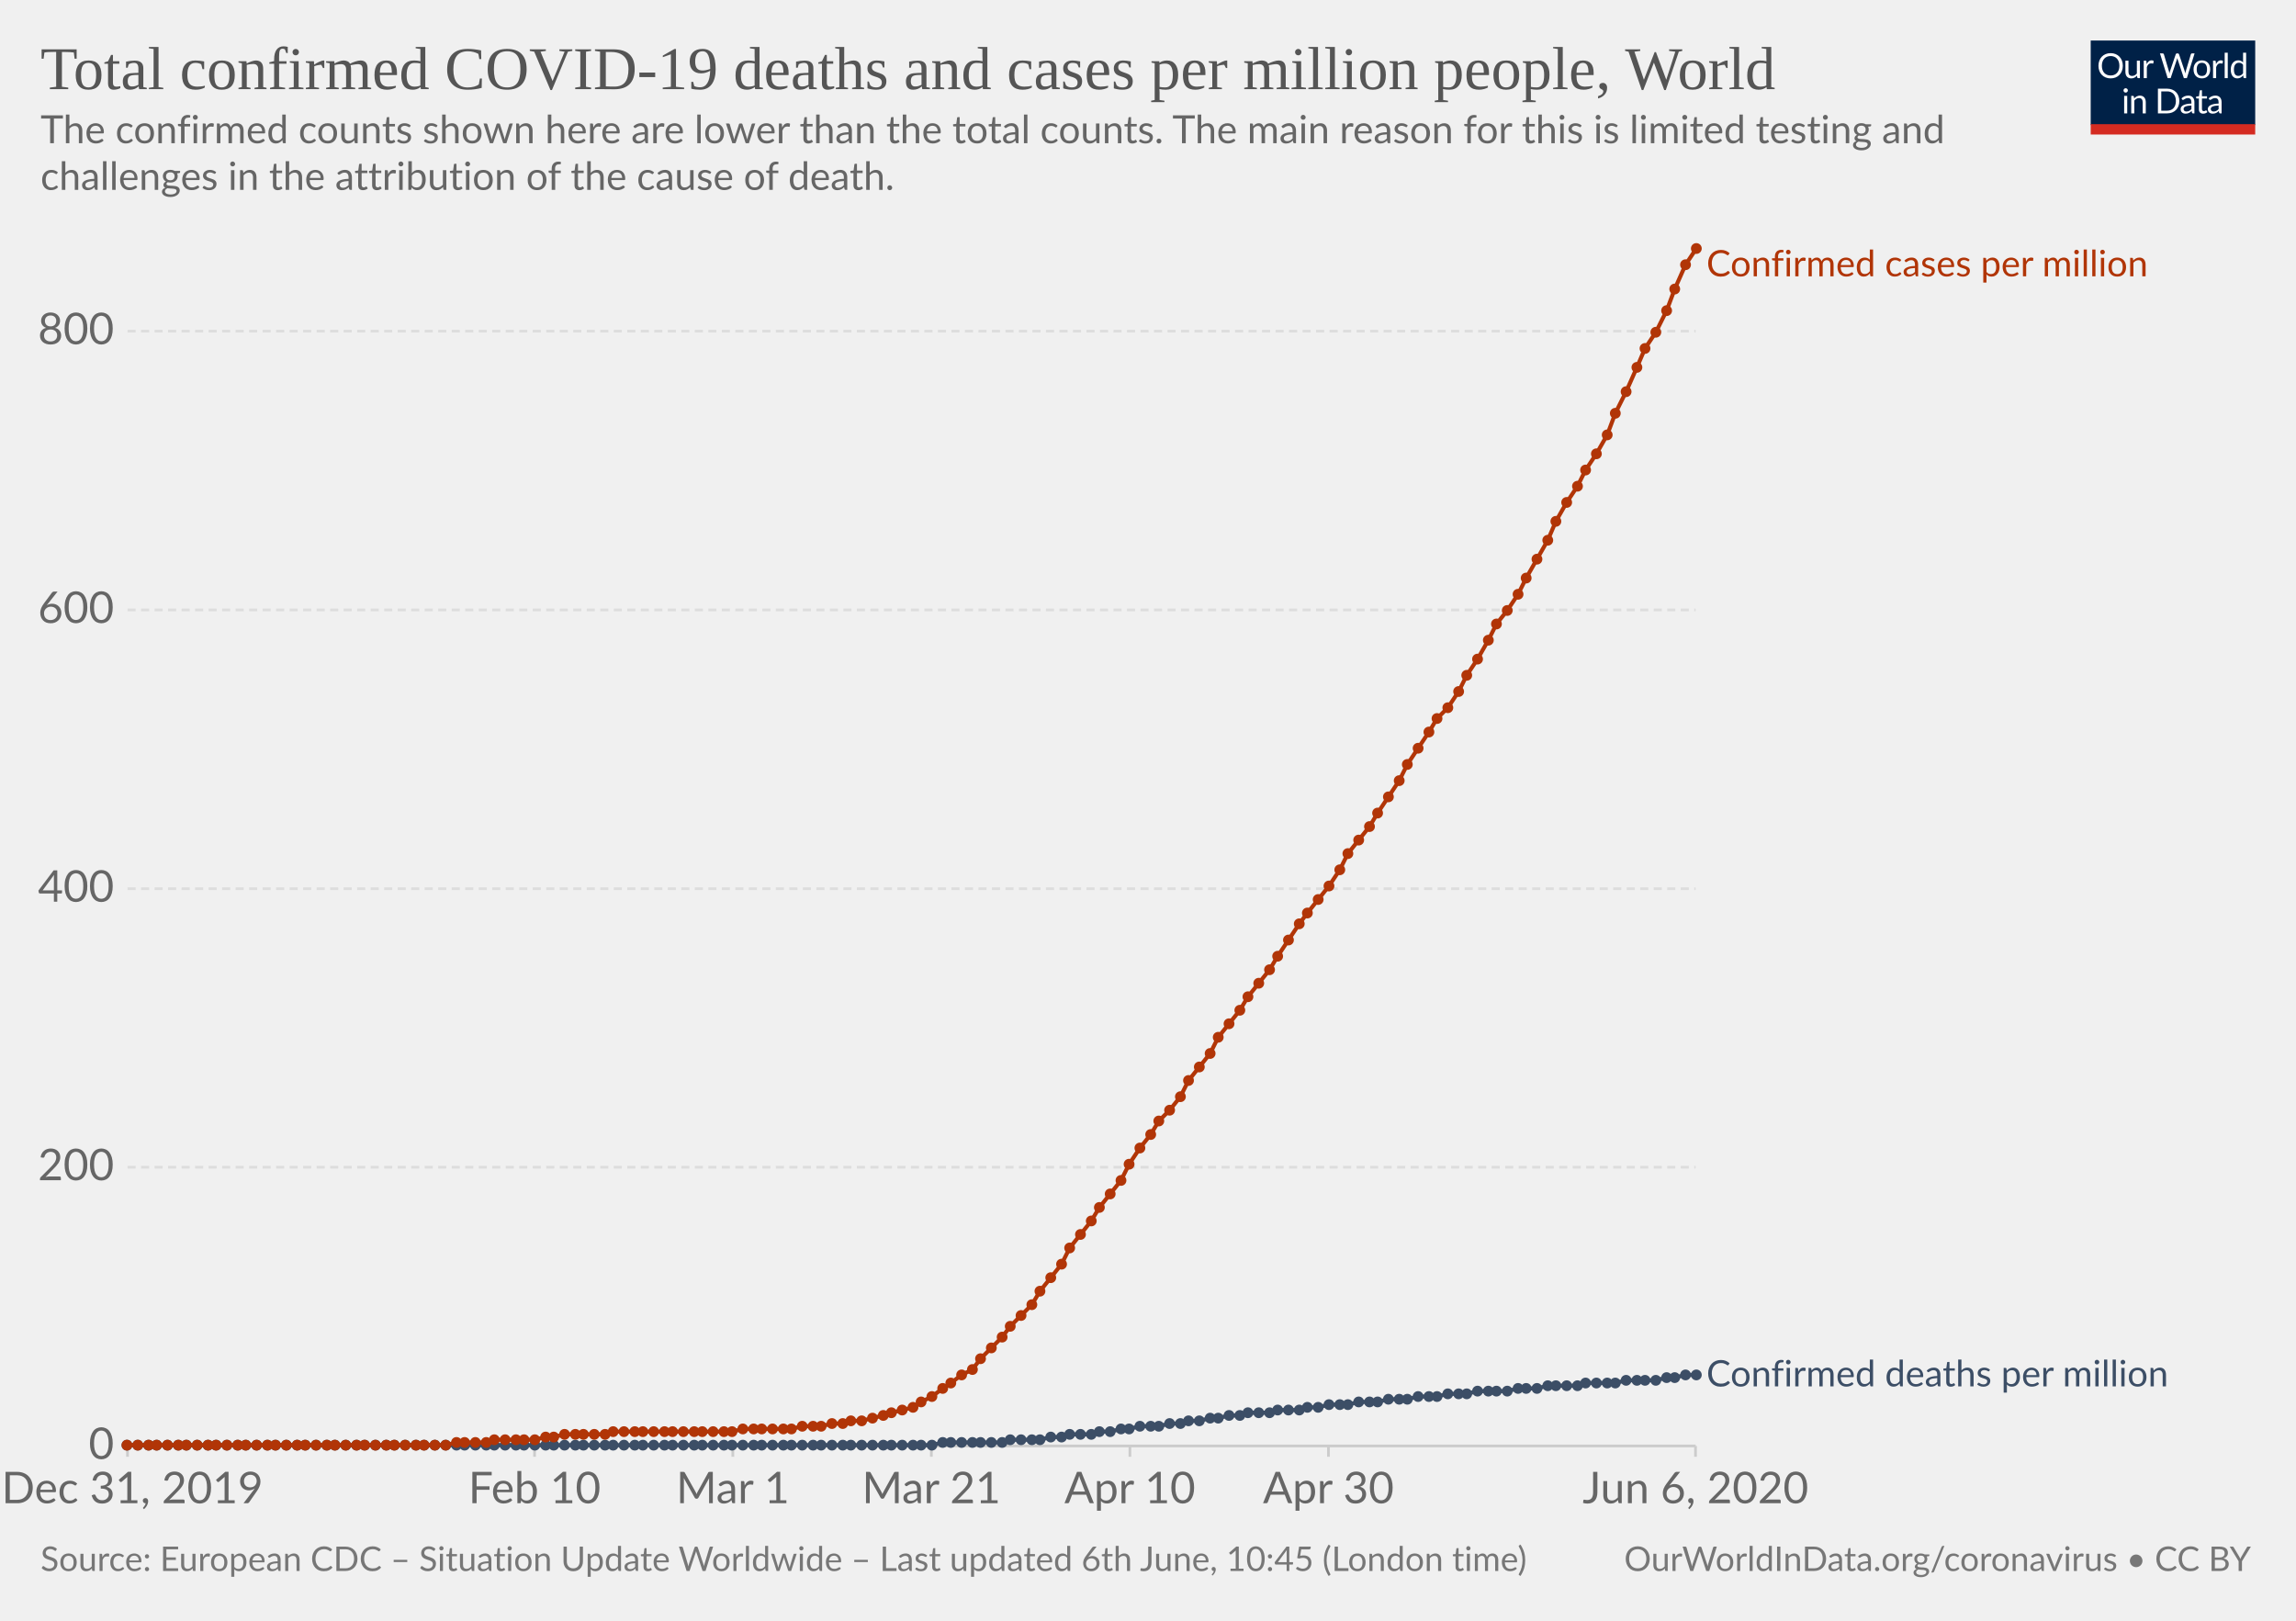
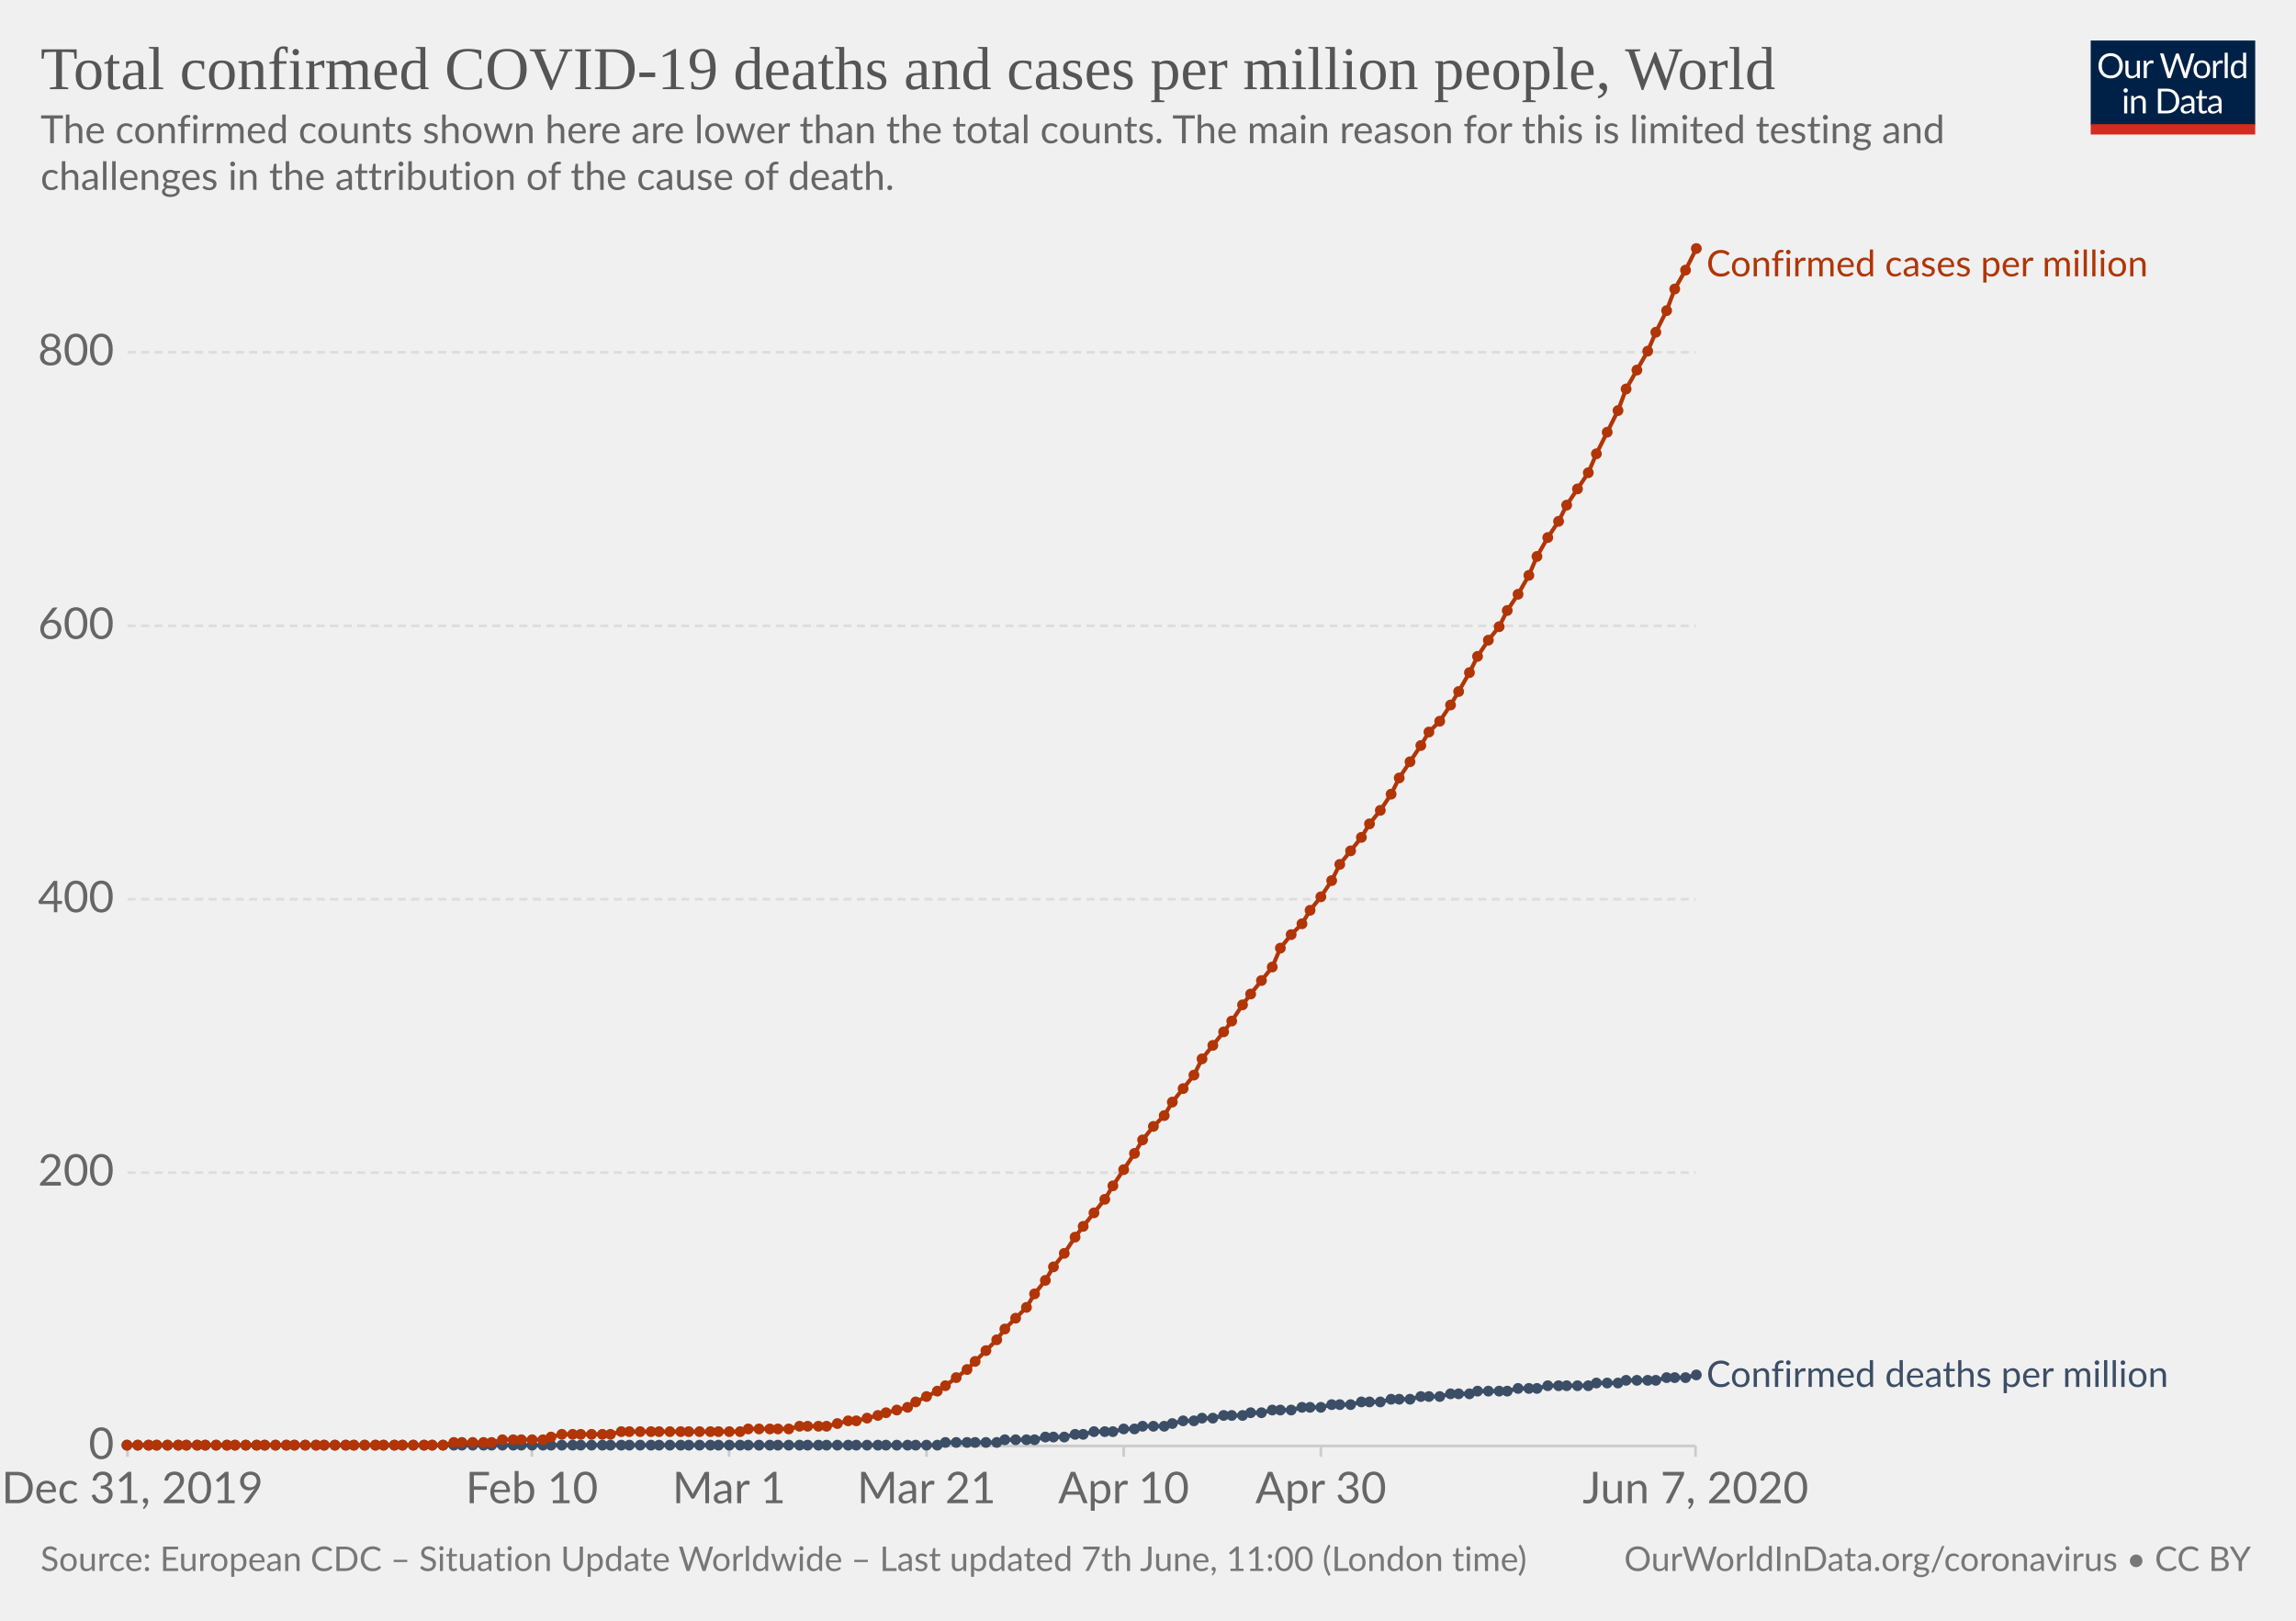
<svg xmlns="http://www.w3.org/2000/svg" version="1.1" style="background-color:#fff;-webkit-font-smoothing:antialiased" width="850" height="600" viewBox="0 0 850 600" font-family="Lato,'Helvetica Neue',Helvetica,Arial,sans-serif" font-size="18" text-rendering="optimizeLegibility">
  <g class="HeaderView">
    <g transform="matrix(.29 0 0 .29 774 15)">
      <svg width="210" height="120" viewBox="0 0 210 120" fill="none">
        <g clip-path="url(#clip0)">
          <path d="M0 0h210v107.89H0V0z" fill="#002147" />
          <path d="M40.98 32.25c0 2.36-.38 4.53-1.12 6.51a14.26 14.26 0 01-8.1 8.4c-1.9.78-4.02 1.17-6.34 1.17a16.6 16.6 0 01-6.33-1.17 14.31 14.31 0 01-8.08-8.4 18.29 18.29 0 01-1.12-6.51c0-2.36.38-4.53 1.12-6.5a14.32 14.32 0 018.07-8.44c1.92-.8 4.03-1.19 6.34-1.19 2.32 0 4.43.4 6.34 1.19 1.92.8 3.56 1.9 4.93 3.34a14.87 14.87 0 013.17 5.1 18.1 18.1 0 011.12 6.5zm-4.38 0c0-1.94-.26-3.68-.8-5.22a10.91 10.91 0 00-2.24-3.89 9.68 9.68 0 00-3.52-2.46 11.95 11.95 0 00-4.62-.86c-1.68 0-3.21.28-4.6.86a9.88 9.88 0 00-3.54 2.46 10.91 10.91 0 00-2.24 3.9c-.53 1.53-.8 3.27-.8 5.2 0 1.94.27 3.68.8 5.22a11.17 11.17 0 002.24 3.9 10.01 10.01 0 003.55 2.44c1.38.56 2.9.83 4.6.83 1.7 0 3.24-.27 4.61-.83a9.8 9.8 0 003.52-2.44 11.17 11.17 0 002.25-3.9c.53-1.54.8-3.28.8-5.21zm26.22-6.54V48H60.5c-.56 0-.9-.27-1.05-.81l-.31-2.4a12.45 12.45 0 01-3.26 2.6c-1.2.64-2.58.96-4.13.96-1.22 0-2.3-.2-3.24-.6a6.52 6.52 0 01-2.33-1.7 7.37 7.37 0 01-1.43-2.67c-.3-1.04-.46-2.2-.46-3.45V25.7h3.91v14.22c0 1.68.38 2.99 1.15 3.91.77.93 1.96 1.39 3.54 1.39 1.16 0 2.24-.27 3.23-.82a10.42 10.42 0 002.8-2.28V25.7h3.91zm8.61 4.47a9.94 9.94 0 012.6-3.56 5.64 5.64 0 013.76-1.3c.47 0 .92.05 1.34.15.44.1.83.27 1.17.49l-.3 2.92c-.09.37-.3.55-.66.55-.2 0-.5-.04-.9-.13a6.21 6.21 0 00-3.24.18c-.54.2-1.03.5-1.47.92-.42.4-.81.9-1.17 1.5-.33.58-.64 1.26-.92 2.02V48H67.7V25.71h2.25c.42 0 .72.08.88.25.16.16.27.44.33.83l.26 3.39zm61.16-13.7L122.75 48h-3.82l-7.99-24.05a21.95 21.95 0 01-.42-1.58 38.36 38.36 0 01-.44 1.58L102.05 48h-3.83L88.4 16.47h3.54c.38 0 .7.1.95.29.26.2.43.43.5.73l6.52 21.9c.1.4.2.83.28 1.28.1.46.2.94.29 1.46l.3-1.46c.12-.47.25-.9.38-1.27l7.41-21.91c.1-.25.26-.48.51-.69.27-.22.58-.33.95-.33h1.23c.38 0 .69.1.92.29.24.2.41.43.53.73l7.4 21.9a28.4 28.4 0 01.68 2.62 29.52 29.52 0 01.52-2.61l6.54-21.91c.07-.27.23-.5.48-.7.27-.21.58-.32.95-.32h3.32zm9.35 8.88c1.63 0 3.1.27 4.4.82a9.43 9.43 0 015.46 5.94c.5 1.4.74 2.98.74 4.73 0 1.76-.25 3.34-.74 4.75a9.43 9.43 0 01-5.46 5.92c-1.3.52-2.77.79-4.4.79-1.64 0-3.12-.27-4.44-.8a9.42 9.42 0 01-3.35-2.3c-.92-1-1.63-2.2-2.13-3.61-.49-1.41-.73-3-.73-4.75s.24-3.33.73-4.73c.5-1.43 1.2-2.64 2.13-3.63a9.4 9.4 0 013.35-2.31c1.32-.55 2.8-.82 4.44-.82zm0 19.89c2.2 0 3.84-.73 4.93-2.2 1.08-1.48 1.63-3.54 1.63-6.18 0-2.66-.55-4.72-1.63-6.2-1.09-1.49-2.73-2.23-4.93-2.23-1.12 0-2.09.2-2.93.57a5.7 5.7 0 00-2.06 1.65 7.5 7.5 0 00-1.24 2.67c-.26 1.04-.4 2.22-.4 3.54 0 2.64.55 4.7 1.64 6.18 1.1 1.47 2.76 2.2 4.99 2.2zm17.97-15.07a9.94 9.94 0 012.6-3.56 5.64 5.64 0 013.76-1.3c.47 0 .91.05 1.34.15.44.1.83.27 1.16.49l-.28 2.92c-.09.37-.31.55-.66.55-.2 0-.5-.04-.9-.13a6.2 6.2 0 00-3.24.18c-.54.2-1.03.5-1.47.92-.43.4-.82.9-1.17 1.5a13.1 13.1 0 00-.92 2.02V48h-3.94V25.71h2.24c.43 0 .72.08.88.25.17.16.28.44.33.83l.27 3.39zm15.04-14.59V48h-3.92V15.6h3.92zm19.55 15.43a6.22 6.22 0 00-2.38-2.05 6.7 6.7 0 00-2.86-.6c-2.07 0-3.66.75-4.77 2.23-1.12 1.48-1.68 3.6-1.68 6.33 0 1.46.13 2.7.38 3.74a7.29 7.29 0 001.1 2.56 4.35 4.35 0 001.78 1.45c.7.3 1.5.46 2.4.46 1.29 0 2.41-.3 3.36-.88a9.6 9.6 0 002.67-2.49V31.02zm3.91-15.43V48h-2.33c-.56 0-.9-.27-1.06-.81l-.35-2.71a12.13 12.13 0 01-3.25 2.77 8.28 8.28 0 01-4.23 1.06 7.31 7.31 0 01-6.14-2.9c-.73-.96-1.3-2.15-1.69-3.57a18.35 18.35 0 01.07-9.48 11.29 11.29 0 011.89-3.7 8.7 8.7 0 017.06-3.34 7.96 7.96 0 016.12 2.62V15.59h3.91zM46.61 70.71V93H42.7V70.71h3.91zm.84-7c0 .39-.08.75-.24 1.09a2.81 2.81 0 01-1.52 1.47 2.67 2.67 0 01-2.16 0 2.9 2.9 0 01-1.45-1.47 2.67 2.67 0 010-2.16c.15-.35.35-.65.6-.9.25-.27.53-.47.85-.62a2.67 2.67 0 012.16 0c.35.15.65.35.9.62.27.25.47.55.62.9.16.34.24.7.24 1.08zm7.97 10.24c.49-.54 1-1.04 1.54-1.48a9.85 9.85 0 013.66-1.84 8.96 8.96 0 015.43.35c.94.4 1.72.97 2.33 1.71a7.36 7.36 0 011.43 2.67c.32 1.04.49 2.19.49 3.45V93h-3.94V78.81c0-1.69-.4-3-1.17-3.92-.76-.93-1.93-1.4-3.5-1.4a6.6 6.6 0 00-3.25.83c-1 .56-1.92 1.31-2.77 2.27V93h-3.94V70.71h2.35c.56 0 .9.28 1.04.82l.3 2.42zm57.7 3.3c0 2.36-.37 4.5-1.11 6.44a14.3 14.3 0 01-3.17 4.98 14.1 14.1 0 01-4.93 3.2c-1.9.76-4.02 1.13-6.33 1.13H85.8V61.47h11.77c2.31 0 4.42.39 6.33 1.15a13.8 13.8 0 018.1 8.18 17.75 17.75 0 011.12 6.45zm-4.37 0c0-1.94-.26-3.67-.8-5.2a10.94 10.94 0 00-2.23-3.87 9.57 9.57 0 00-3.53-2.42 12.23 12.23 0 00-4.61-.83h-7.5v24.62h7.5c1.7 0 3.24-.28 4.61-.84a9.7 9.7 0 003.53-2.4 10.94 10.94 0 002.24-3.87c.53-1.53.8-3.26.8-5.2zm19.8 5.72c-1.8.06-3.34.2-4.62.44-1.26.22-2.3.51-3.1.88-.8.36-1.37.8-1.74 1.3-.35.5-.53 1.05-.53 1.67 0 .58.1 1.1.3 1.52a3 3 0 00.76 1.05c.34.27.73.46 1.17.6.45.11.94.17 1.45.17a7.28 7.28 0 003.5-.81 11.95 11.95 0 002.82-2.2v-4.62zm-12.65-9.11a12.73 12.73 0 013.98-2.66c1.43-.59 3-.88 4.73-.88 1.25 0 2.36.2 3.33.61a6.81 6.81 0 013.94 4.38c.33 1.04.5 2.19.5 3.43V93h-1.74a1.8 1.8 0 01-.88-.18c-.2-.13-.36-.38-.48-.74l-.44-2.12c-.59.55-1.16 1.03-1.72 1.46a9.48 9.48 0 01-3.74 1.7c-.69.15-1.46.23-2.3.23-.87 0-1.69-.12-2.45-.35a5.34 5.34 0 01-3.34-2.93 6.64 6.64 0 01-.49-2.64c0-.88.25-1.72.73-2.53a6.33 6.33 0 012.35-2.17c1.09-.63 2.5-1.15 4.25-1.54 1.75-.41 3.89-.65 6.42-.7v-1.75c0-1.73-.37-3.03-1.12-3.91-.75-.9-1.84-1.34-3.28-1.34-.97 0-1.78.12-2.44.37-.64.23-1.2.5-1.7.81l-1.23.82c-.33.23-.67.35-1 .35-.27 0-.5-.07-.69-.2a2.1 2.1 0 01-.48-.53l-.7-1.25zm27.67 19.5c-1.76 0-3.12-.5-4.07-1.48-.94-.98-1.41-2.4-1.41-4.25V74h-2.68a.9.9 0 01-.6-.2c-.16-.14-.24-.36-.24-.66v-1.56l3.65-.46.9-6.89a.9.9 0 01.29-.52.88.88 0 01.62-.22H142v7.67h6.44V74H142v13.38c0 .94.22 1.63.68 2.09.45.45 1.04.68 1.76.68a3.21 3.21 0 001.85-.53l.55-.35c.16-.12.3-.18.41-.18.2 0 .4.13.55.38l1.15 1.87a7.45 7.45 0 01-2.44 1.5c-.96.35-1.94.52-2.95.52zm19.68-10.4c-1.8.07-3.34.21-4.62.45-1.26.22-2.3.51-3.1.88-.8.36-1.37.8-1.74 1.3-.35.5-.53 1.05-.53 1.67 0 .58.1 1.1.3 1.52.18.42.44.77.76 1.05.34.27.73.46 1.17.6.45.11.94.17 1.45.17a7.3 7.3 0 003.5-.81 12.04 12.04 0 002.82-2.2v-4.62zm-12.65-9.1a12.72 12.72 0 013.99-2.66c1.42-.59 3-.88 4.72-.88 1.25 0 2.36.2 3.33.61a6.81 6.81 0 013.94 4.38c.33 1.04.5 2.19.5 3.43V93h-1.74a1.8 1.8 0 01-.88-.18c-.2-.13-.36-.38-.48-.74l-.44-2.12c-.59.55-1.16 1.03-1.72 1.46a9.48 9.48 0 01-3.74 1.7c-.69.15-1.46.23-2.3.23-.87 0-1.69-.12-2.45-.35a5.33 5.33 0 01-3.34-2.93 6.62 6.62 0 01-.49-2.64c0-.88.25-1.72.73-2.53a6.33 6.33 0 012.35-2.17c1.09-.63 2.5-1.15 4.25-1.54a31.2 31.2 0 016.42-.7v-1.75c0-1.73-.37-3.03-1.12-3.91-.75-.9-1.84-1.34-3.28-1.34-.97 0-1.78.12-2.44.37-.64.23-1.2.5-1.7.81-.46.3-.87.57-1.22.82-.34.23-.68.35-1.02.35-.26 0-.49-.07-.68-.2a1.88 1.88 0 01-.48-.53l-.7-1.25z" fill="#fff" />
          <path fill="#D42B21" d="M0 106.79h210V120H0z" />
        </g>
        <defs>
          <clipPath id="clip0">
            <path fill="#fff" d="M0 0h210v120H0z" />
          </clipPath>
        </defs>
      </svg>
    </g>
    <a href="https://ourworldindata.org/grapher/total-covid-cases-deaths-per-million" target="_blank" font-family="&quot;Playfair Display&quot;,Georgia,&quot;Times New Roman&quot;,serif">
      <text font-size="22.5" x="15" y="33" fill="#555">
        <tspan x="15" y="33">Total confirmed COVID-19 deaths and cases per million people, World</tspan>
      </text>
    </a>
    <text font-size="14.4" x="15" y="53" fill="#666">
      <tspan x="15" y="53.02">The confirmed counts shown here are lower than the total counts. The main reason for this is limited testing and</tspan>
      <tspan x="15" y="70.3">challenges in the attribution of the cause of death.</tspan>
    </text>
  </g>
  <g class="LineChart">
    <defs>
      <clipPath id="a">
        <path d="M37.22 0h830v930h-830z" />
      </clipPath>
    </defs>
    <g class="AxisBoxView">
      <g class="HorizontalAxis">
-         <path stroke="#ccc" d="M47.2 535.3v4M197.9 535.3v4M271.3 535.3v4M344.8 535.3v4M418.3 535.3v4M491.8 535.3v4M627.7 535.3v4" />
+         <path stroke="#ccc" d="M47.2 535.3v4M196.9 535.3v4M269.9 535.3v4M343 535.3v4M416 535.3v4M489 535.3v4M627.7 535.3v4" />
        <text x="49" y="556.5" fill="#666" text-anchor="middle" font-size="16.2">Dec 31, 2019</text>
-         <text x="197.9" y="556.5" fill="#666" text-anchor="middle" font-size="16.2">Feb 10</text>
-         <text x="271.3" y="556.5" fill="#666" text-anchor="middle" font-size="16.2">Mar 1</text>
-         <text x="344.8" y="556.5" fill="#666" text-anchor="middle" font-size="16.2">Mar 21</text>
-         <text x="418.3" y="556.5" fill="#666" text-anchor="middle" font-size="16.2">Apr 10</text>
-         <text x="491.8" y="556.5" fill="#666" text-anchor="middle" font-size="16.2">Apr 30</text>
-         <text x="627.7" y="556.5" fill="#666" text-anchor="middle" font-size="16.2">Jun 6, 2020</text>
+         <text x="196.9" y="556.5" fill="#666" text-anchor="middle" font-size="16.2">Feb 10</text>
+         <text x="269.9" y="556.5" fill="#666" text-anchor="middle" font-size="16.2">Mar 1</text>
+         <text x="343" y="556.5" fill="#666" text-anchor="middle" font-size="16.2">Mar 21</text>
+         <text x="416" y="556.5" fill="#666" text-anchor="middle" font-size="16.2">Apr 10</text>
+         <text x="489" y="556.5" fill="#666" text-anchor="middle" font-size="16.2">Apr 30</text>
+         <text x="627.7" y="556.5" fill="#666" text-anchor="middle" font-size="16.2">Jun 7, 2020</text>
      </g>
      <g class="VerticalAxis" fill="#666" dominant-baseline="middle" text-anchor="end" font-size="16.2">
        <text x="42.22" y="535.3">0</text>
-         <text x="42.22" y="432.1">200</text>
-         <text x="42.22" y="329">400</text>
-         <text x="42.22" y="225.8">600</text>
-         <text x="42.22" y="122.6">800</text>
+         <text x="42.22" y="434.1">200</text>
+         <text x="42.22" y="332.9">400</text>
+         <text x="42.22" y="231.7">600</text>
+         <text x="42.22" y="130.4">800</text>
      </g>
      <g class="AxisGridLines">
        <path stroke="#ccc" d="M47.22 535.3h580.52" />
-         <path stroke="#ddd" stroke-dasharray="3,2" d="M47.22 432.1h580.52M47.22 329h580.52M47.22 225.8h580.52M47.22 122.6h580.52" />
+         <path stroke="#ddd" stroke-dasharray="3,2" d="M47.22 434.1h580.52M47.22 332.9h580.52M47.22 231.7h580.52M47.22 130.4h580.52" />
      </g>
    </g>
    <g clip-path="url(#a)">
      <g class="HeightedLegend" cursor="default">
        <g class="legendMark">
          <text font-size="13.5" x="631.7" y="102.3" fill="#B13507">
            <tspan x="631.74" y="102.3">Confirmed cases per million</tspan>
          </text>
        </g>
        <g class="legendMark">
-           <text font-size="13.5" x="631.7" y="513.3" fill="#3C4E66">
-             <tspan x="631.74" y="513.25">Confirmed deaths per million</tspan>
+           <text font-size="13.5" x="631.7" y="513.4" fill="#3C4E66">
+             <tspan x="631.74" y="513.45">Confirmed deaths per million</tspan>
          </text>
        </g>
      </g>
      <g class="Lines">
        <g class="key-World_0">
-           <path stroke="#3C4E66" stroke-linecap="round" d="M47 535h298l4-1h22l3-1h11l4-1h4l3-1h8l3-1h4l4-1h3l4-1h7l4-1h4l3-1h4l4-1h3l4-1h4l3-1h8l3-1h8l3-1h4l4-1h7l4-1h7l4-1h7l4-1h7l4-1h7l4-1h11l4-1h7l4-1h11l3-1h11l4-1h11l4-1h3l4-1h4" fill="none" stroke-width="1.5" />
+           <path stroke="#3C4E66" stroke-linecap="round" d="M47 535h300l3-1h19l3-1h11l4-1h7l4-1h3l4-1h7l4-1h4l3-1h8l3-1 4-1h4l3-1h4l4-1h7l3-1h4l4-1h7l4-1h7l4-1h7l4-1h7l4-1h7l4-1h7l4-1h7l3-1h11l4-1h7l4-1h15l3-1h8l3-1h11l4-1h7l4-1" fill="none" stroke-width="1.5" />
          <g fill="#3C4E66">
            <circle cx="47" cy="535" r="2" />
            <circle cx="51" cy="535" r="2" />
            <circle cx="55" cy="535" r="2" />
            <circle cx="58" cy="535" r="2" />
            <circle cx="62" cy="535" r="2" />
            <circle cx="66" cy="535" r="2" />
            <circle cx="69" cy="535" r="2" />
            <circle cx="73" cy="535" r="2" />
-             <circle cx="77" cy="535" r="2" />
+             <circle cx="76" cy="535" r="2" />
            <circle cx="80" cy="535" r="2" />
            <circle cx="84" cy="535" r="2" />
-             <circle cx="88" cy="535" r="2" />
+             <circle cx="87" cy="535" r="2" />
            <circle cx="91" cy="535" r="2" />
            <circle cx="95" cy="535" r="2" />
-             <circle cx="99" cy="535" r="2" />
+             <circle cx="98" cy="535" r="2" />
            <circle cx="102" cy="535" r="2" />
            <circle cx="106" cy="535" r="2" />
-             <circle cx="110" cy="535" r="2" />
+             <circle cx="109" cy="535" r="2" />
            <circle cx="113" cy="535" r="2" />
            <circle cx="117" cy="535" r="2" />
-             <circle cx="121" cy="535" r="2" />
+             <circle cx="120" cy="535" r="2" />
            <circle cx="124" cy="535" r="2" />
            <circle cx="128" cy="535" r="2" />
-             <circle cx="132" cy="535" r="2" />
+             <circle cx="131" cy="535" r="2" />
            <circle cx="135" cy="535" r="2" />
            <circle cx="139" cy="535" r="2" />
-             <circle cx="143" cy="535" r="2" />
+             <circle cx="142" cy="535" r="2" />
            <circle cx="146" cy="535" r="2" />
-             <circle cx="150" cy="535" r="2" />
-             <circle cx="154" cy="535" r="2" />
+             <circle cx="149" cy="535" r="2" />
+             <circle cx="153" cy="535" r="2" />
            <circle cx="157" cy="535" r="2" />
-             <circle cx="161" cy="535" r="2" />
-             <circle cx="165" cy="535" r="2" />
-             <circle cx="169" cy="535" r="2" />
-             <circle cx="172" cy="535" r="2" />
-             <circle cx="176" cy="535" r="2" />
-             <circle cx="180" cy="535" r="2" />
-             <circle cx="183" cy="535" r="2" />
-             <circle cx="187" cy="535" r="2" />
-             <circle cx="191" cy="535" r="2" />
-             <circle cx="194" cy="535" r="2" />
-             <circle cx="198" cy="535" r="2" />
-             <circle cx="202" cy="535" r="2" />
-             <circle cx="205" cy="535" r="2" />
-             <circle cx="209" cy="535" r="2" />
-             <circle cx="213" cy="535" r="2" />
-             <circle cx="216" cy="535" r="2" />
-             <circle cx="220" cy="535" r="2" />
-             <circle cx="224" cy="535" r="2" />
-             <circle cx="227" cy="535" r="2" />
-             <circle cx="231" cy="535" r="2" />
-             <circle cx="235" cy="535" r="2" />
-             <circle cx="238" cy="535" r="2" />
-             <circle cx="242" cy="535" r="2" />
-             <circle cx="246" cy="535" r="2" />
-             <circle cx="249" cy="535" r="2" />
-             <circle cx="253" cy="535" r="2" />
-             <circle cx="257" cy="535" r="2" />
-             <circle cx="260" cy="535" r="2" />
-             <circle cx="264" cy="535" r="2" />
-             <circle cx="268" cy="535" r="2" />
-             <circle cx="271" cy="535" r="2" />
-             <circle cx="275" cy="535" r="2" />
-             <circle cx="279" cy="535" r="2" />
-             <circle cx="282" cy="535" r="2" />
-             <circle cx="286" cy="535" r="2" />
-             <circle cx="290" cy="535" r="2" />
-             <circle cx="293" cy="535" r="2" />
-             <circle cx="297" cy="535" r="2" />
-             <circle cx="301" cy="535" r="2" />
-             <circle cx="304" cy="535" r="2" />
-             <circle cx="308" cy="535" r="2" />
-             <circle cx="312" cy="535" r="2" />
-             <circle cx="315" cy="535" r="2" />
-             <circle cx="319" cy="535" r="2" />
-             <circle cx="323" cy="535" r="2" />
-             <circle cx="327" cy="535" r="2" />
-             <circle cx="330" cy="535" r="2" />
-             <circle cx="334" cy="535" r="2" />
-             <circle cx="338" cy="535" r="2" />
-             <circle cx="341" cy="535" r="2" />
-             <circle cx="345" cy="535" r="2" />
-             <circle cx="349" cy="534" r="2" />
-             <circle cx="352" cy="534" r="2" />
-             <circle cx="356" cy="534" r="2" />
-             <circle cx="360" cy="534" r="2" />
-             <circle cx="363" cy="534" r="2" />
-             <circle cx="367" cy="534" r="2" />
-             <circle cx="371" cy="534" r="2" />
-             <circle cx="374" cy="533" r="2" />
-             <circle cx="378" cy="533" r="2" />
-             <circle cx="382" cy="533" r="2" />
-             <circle cx="385" cy="533" r="2" />
-             <circle cx="389" cy="532" r="2" />
-             <circle cx="393" cy="532" r="2" />
-             <circle cx="396" cy="531" r="2" />
-             <circle cx="400" cy="531" r="2" />
-             <circle cx="404" cy="531" r="2" />
-             <circle cx="407" cy="530" r="2" />
-             <circle cx="411" cy="530" r="2" />
-             <circle cx="415" cy="529" r="2" />
-             <circle cx="418" cy="529" r="2" />
-             <circle cx="422" cy="528" r="2" />
-             <circle cx="426" cy="528" r="2" />
-             <circle cx="429" cy="528" r="2" />
-             <circle cx="433" cy="527" r="2" />
-             <circle cx="437" cy="527" r="2" />
-             <circle cx="440" cy="526" r="2" />
-             <circle cx="444" cy="526" r="2" />
-             <circle cx="448" cy="525" r="2" />
-             <circle cx="451" cy="525" r="2" />
-             <circle cx="455" cy="524" r="2" />
-             <circle cx="459" cy="524" r="2" />
-             <circle cx="462" cy="523" r="2" />
-             <circle cx="466" cy="523" r="2" />
-             <circle cx="470" cy="523" r="2" />
-             <circle cx="473" cy="522" r="2" />
-             <circle cx="477" cy="522" r="2" />
-             <circle cx="481" cy="522" r="2" />
-             <circle cx="484" cy="521" r="2" />
-             <circle cx="488" cy="521" r="2" />
-             <circle cx="492" cy="520" r="2" />
+             <circle cx="160" cy="535" r="2" />
+             <circle cx="164" cy="535" r="2" />
+             <circle cx="168" cy="535" r="2" />
+             <circle cx="171" cy="535" r="2" />
+             <circle cx="175" cy="535" r="2" />
+             <circle cx="179" cy="535" r="2" />
+             <circle cx="182" cy="535" r="2" />
+             <circle cx="186" cy="535" r="2" />
+             <circle cx="190" cy="535" r="2" />
+             <circle cx="193" cy="535" r="2" />
+             <circle cx="197" cy="535" r="2" />
+             <circle cx="201" cy="535" r="2" />
+             <circle cx="204" cy="535" r="2" />
+             <circle cx="208" cy="535" r="2" />
+             <circle cx="212" cy="535" r="2" />
+             <circle cx="215" cy="535" r="2" />
+             <circle cx="219" cy="535" r="2" />
+             <circle cx="223" cy="535" r="2" />
+             <circle cx="226" cy="535" r="2" />
+             <circle cx="230" cy="535" r="2" />
+             <circle cx="233" cy="535" r="2" />
+             <circle cx="237" cy="535" r="2" />
+             <circle cx="241" cy="535" r="2" />
+             <circle cx="244" cy="535" r="2" />
+             <circle cx="248" cy="535" r="2" />
+             <circle cx="252" cy="535" r="2" />
+             <circle cx="255" cy="535" r="2" />
+             <circle cx="259" cy="535" r="2" />
+             <circle cx="263" cy="535" r="2" />
+             <circle cx="266" cy="535" r="2" />
+             <circle cx="270" cy="535" r="2" />
+             <circle cx="274" cy="535" r="2" />
+             <circle cx="277" cy="535" r="2" />
+             <circle cx="281" cy="535" r="2" />
+             <circle cx="285" cy="535" r="2" />
+             <circle cx="288" cy="535" r="2" />
+             <circle cx="292" cy="535" r="2" />
+             <circle cx="296" cy="535" r="2" />
+             <circle cx="299" cy="535" r="2" />
+             <circle cx="303" cy="535" r="2" />
+             <circle cx="306" cy="535" r="2" />
+             <circle cx="310" cy="535" r="2" />
+             <circle cx="314" cy="535" r="2" />
+             <circle cx="317" cy="535" r="2" />
+             <circle cx="321" cy="535" r="2" />
+             <circle cx="325" cy="535" r="2" />
+             <circle cx="328" cy="535" r="2" />
+             <circle cx="332" cy="535" r="2" />
+             <circle cx="336" cy="535" r="2" />
+             <circle cx="339" cy="535" r="2" />
+             <circle cx="343" cy="535" r="2" />
+             <circle cx="347" cy="535" r="2" />
+             <circle cx="350" cy="534" r="2" />
+             <circle cx="354" cy="534" r="2" />
+             <circle cx="358" cy="534" r="2" />
+             <circle cx="361" cy="534" r="2" />
+             <circle cx="365" cy="534" r="2" />
+             <circle cx="369" cy="534" r="2" />
+             <circle cx="372" cy="533" r="2" />
+             <circle cx="376" cy="533" r="2" />
+             <circle cx="380" cy="533" r="2" />
+             <circle cx="383" cy="533" r="2" />
+             <circle cx="387" cy="532" r="2" />
+             <circle cx="390" cy="532" r="2" />
+             <circle cx="394" cy="532" r="2" />
+             <circle cx="398" cy="531" r="2" />
+             <circle cx="401" cy="531" r="2" />
+             <circle cx="405" cy="530" r="2" />
+             <circle cx="409" cy="530" r="2" />
+             <circle cx="412" cy="530" r="2" />
+             <circle cx="416" cy="529" r="2" />
+             <circle cx="420" cy="529" r="2" />
+             <circle cx="423" cy="528" r="2" />
+             <circle cx="427" cy="528" r="2" />
+             <circle cx="431" cy="528" r="2" />
+             <circle cx="434" cy="527" r="2" />
+             <circle cx="438" cy="526" r="2" />
+             <circle cx="442" cy="526" r="2" />
+             <circle cx="445" cy="525" r="2" />
+             <circle cx="449" cy="525" r="2" />
+             <circle cx="453" cy="524" r="2" />
+             <circle cx="456" cy="524" r="2" />
+             <circle cx="460" cy="524" r="2" />
+             <circle cx="463" cy="523" r="2" />
+             <circle cx="467" cy="523" r="2" />
+             <circle cx="471" cy="522" r="2" />
+             <circle cx="474" cy="522" r="2" />
+             <circle cx="478" cy="522" r="2" />
+             <circle cx="482" cy="521" r="2" />
+             <circle cx="485" cy="521" r="2" />
+             <circle cx="489" cy="521" r="2" />
+             <circle cx="493" cy="520" r="2" />
            <circle cx="496" cy="520" r="2" />
-             <circle cx="499" cy="520" r="2" />
-             <circle cx="503" cy="519" r="2" />
+             <circle cx="500" cy="520" r="2" />
+             <circle cx="504" cy="519" r="2" />
            <circle cx="507" cy="519" r="2" />
-             <circle cx="510" cy="519" r="2" />
-             <circle cx="514" cy="518" r="2" />
+             <circle cx="511" cy="519" r="2" />
+             <circle cx="515" cy="518" r="2" />
            <circle cx="518" cy="518" r="2" />
-             <circle cx="521" cy="518" r="2" />
-             <circle cx="525" cy="517" r="2" />
+             <circle cx="522" cy="518" r="2" />
+             <circle cx="526" cy="517" r="2" />
            <circle cx="529" cy="517" r="2" />
-             <circle cx="532" cy="517" r="2" />
-             <circle cx="536" cy="516" r="2" />
+             <circle cx="533" cy="517" r="2" />
+             <circle cx="537" cy="516" r="2" />
            <circle cx="540" cy="516" r="2" />
-             <circle cx="543" cy="516" r="2" />
+             <circle cx="544" cy="516" r="2" />
            <circle cx="547" cy="515" r="2" />
            <circle cx="551" cy="515" r="2" />
-             <circle cx="554" cy="515" r="2" />
+             <circle cx="555" cy="515" r="2" />
            <circle cx="558" cy="515" r="2" />
            <circle cx="562" cy="514" r="2" />
-             <circle cx="565" cy="514" r="2" />
+             <circle cx="566" cy="514" r="2" />
            <circle cx="569" cy="514" r="2" />
            <circle cx="573" cy="513" r="2" />
-             <circle cx="576" cy="513" r="2" />
+             <circle cx="577" cy="513" r="2" />
            <circle cx="580" cy="513" r="2" />
            <circle cx="584" cy="513" r="2" />
-             <circle cx="587" cy="512" r="2" />
+             <circle cx="588" cy="513" r="2" />
            <circle cx="591" cy="512" r="2" />
            <circle cx="595" cy="512" r="2" />
-             <circle cx="598" cy="512" r="2" />
+             <circle cx="599" cy="512" r="2" />
            <circle cx="602" cy="511" r="2" />
            <circle cx="606" cy="511" r="2" />
-             <circle cx="609" cy="511" r="2" />
+             <circle cx="610" cy="511" r="2" />
            <circle cx="613" cy="511" r="2" />
            <circle cx="617" cy="510" r="2" />
            <circle cx="620" cy="510" r="2" />
-             <circle cx="624" cy="509" r="2" />
+             <circle cx="624" cy="510" r="2" />
            <circle cx="628" cy="509" r="2" />
          </g>
        </g>
        <g class="key-World_1">
-           <path stroke="#B13507" stroke-linecap="round" d="M47 535h118l4-1h11l3-1h15l4-1h3l4-1h15l3-1h44l4-1h18l4-1h7l4-1h4l3-1h4l4-1 4-1 3-1 4-1 4-1 3-2 4-2 4-3 3-2 4-3 4-2 3-4 4-4 4-4 3-4 4-4 4-4 3-5 4-5 4-5 3-6 4-5 4-5 3-5 4-5 4-5 3-6 4-6 4-5 3-5 4-4 4-5 3-6 4-5 4-5 3-6 4-5 4-5 3-5 4-5 4-5 3-5 4-6 4-6 3-4 4-5 4-5 4-6 3-6 4-5 4-5 3-5 4-6 4-6 3-6 4-6 4-6 3-5 4-4 4-6 3-6 4-6 4-7 3-6 4-5 4-6 3-6 4-7 4-7 3-7 4-7 4-6 3-6 4-6 4-7 3-8 4-8 4-9 3-7 4-6 4-8 3-8 4-9 4-6" fill="none" stroke-width="1.5" />
+           <path stroke="#B13507" stroke-linecap="round" d="M47 535h117l4-1h14l4-1h15l3-1 4-1h18l4-1h44l3-1h15l4-1h10l4-1 4-1h3l4-1 4-1 3-1 4-1 4-1 3-2 4-2 4-2 3-2 4-3 4-3 3-3 4-4 4-4 3-4 4-4 4-4 3-5 4-5 3-5 4-5 4-6 3-4 4-5 4-5 3-5 4-6 4-6 3-5 4-5 4-4 3-5 4-5 4-5 3-6 4-5 4-5 3-4 4-6 3-4 4-5 4-5 3-7 4-5 4-4 3-5 4-5 4-6 3-6 4-5 4-5 3-5 4-5 4-6 3-6 4-6 4-6 3-5 4-4 4-6 3-5 4-7 3-6 4-6 4-5 3-6 4-6 4-7 3-7 4-7 4-6 3-6 4-6 4-6 3-7 4-8 4-8 3-8 4-7 4-7 3-7 4-8 3-8 4-7 4-8" fill="none" stroke-width="1.5" />
          <g fill="#B13507">
            <circle cx="47" cy="535" r="2" />
            <circle cx="51" cy="535" r="2" />
            <circle cx="55" cy="535" r="2" />
            <circle cx="58" cy="535" r="2" />
            <circle cx="62" cy="535" r="2" />
            <circle cx="66" cy="535" r="2" />
            <circle cx="69" cy="535" r="2" />
            <circle cx="73" cy="535" r="2" />
-             <circle cx="77" cy="535" r="2" />
+             <circle cx="76" cy="535" r="2" />
            <circle cx="80" cy="535" r="2" />
            <circle cx="84" cy="535" r="2" />
-             <circle cx="88" cy="535" r="2" />
+             <circle cx="87" cy="535" r="2" />
            <circle cx="91" cy="535" r="2" />
            <circle cx="95" cy="535" r="2" />
-             <circle cx="99" cy="535" r="2" />
+             <circle cx="98" cy="535" r="2" />
            <circle cx="102" cy="535" r="2" />
            <circle cx="106" cy="535" r="2" />
-             <circle cx="110" cy="535" r="2" />
+             <circle cx="109" cy="535" r="2" />
            <circle cx="113" cy="535" r="2" />
            <circle cx="117" cy="535" r="2" />
-             <circle cx="121" cy="535" r="2" />
+             <circle cx="120" cy="535" r="2" />
            <circle cx="124" cy="535" r="2" />
            <circle cx="128" cy="535" r="2" />
-             <circle cx="132" cy="535" r="2" />
+             <circle cx="131" cy="535" r="2" />
            <circle cx="135" cy="535" r="2" />
            <circle cx="139" cy="535" r="2" />
-             <circle cx="143" cy="535" r="2" />
+             <circle cx="142" cy="535" r="2" />
            <circle cx="146" cy="535" r="2" />
-             <circle cx="150" cy="535" r="2" />
-             <circle cx="154" cy="535" r="2" />
+             <circle cx="149" cy="535" r="2" />
+             <circle cx="153" cy="535" r="2" />
            <circle cx="157" cy="535" r="2" />
-             <circle cx="161" cy="535" r="2" />
-             <circle cx="165" cy="535" r="2" />
-             <circle cx="169" cy="534" r="2" />
-             <circle cx="172" cy="534" r="2" />
-             <circle cx="176" cy="534" r="2" />
-             <circle cx="180" cy="534" r="2" />
-             <circle cx="183" cy="533" r="2" />
-             <circle cx="187" cy="533" r="2" />
-             <circle cx="191" cy="533" r="2" />
-             <circle cx="194" cy="533" r="2" />
-             <circle cx="198" cy="533" r="2" />
-             <circle cx="202" cy="532" r="2" />
-             <circle cx="205" cy="532" r="2" />
-             <circle cx="209" cy="531" r="2" />
-             <circle cx="213" cy="531" r="2" />
-             <circle cx="216" cy="531" r="2" />
-             <circle cx="220" cy="531" r="2" />
-             <circle cx="224" cy="531" r="2" />
-             <circle cx="227" cy="530" r="2" />
-             <circle cx="231" cy="530" r="2" />
-             <circle cx="235" cy="530" r="2" />
-             <circle cx="238" cy="530" r="2" />
-             <circle cx="242" cy="530" r="2" />
-             <circle cx="246" cy="530" r="2" />
-             <circle cx="249" cy="530" r="2" />
-             <circle cx="253" cy="530" r="2" />
-             <circle cx="257" cy="530" r="2" />
-             <circle cx="260" cy="530" r="2" />
-             <circle cx="264" cy="530" r="2" />
-             <circle cx="268" cy="530" r="2" />
-             <circle cx="271" cy="530" r="2" />
-             <circle cx="275" cy="529" r="2" />
-             <circle cx="279" cy="529" r="2" />
-             <circle cx="282" cy="529" r="2" />
-             <circle cx="286" cy="529" r="2" />
-             <circle cx="290" cy="529" r="2" />
-             <circle cx="293" cy="529" r="2" />
-             <circle cx="297" cy="528" r="2" />
-             <circle cx="301" cy="528" r="2" />
-             <circle cx="304" cy="528" r="2" />
-             <circle cx="308" cy="527" r="2" />
-             <circle cx="312" cy="527" r="2" />
-             <circle cx="315" cy="526" r="2" />
-             <circle cx="319" cy="526" r="2" />
-             <circle cx="323" cy="525" r="2" />
-             <circle cx="327" cy="524" r="2" />
-             <circle cx="330" cy="523" r="2" />
-             <circle cx="334" cy="522" r="2" />
-             <circle cx="338" cy="521" r="2" />
-             <circle cx="341" cy="519" r="2" />
-             <circle cx="345" cy="517" r="2" />
-             <circle cx="349" cy="514" r="2" />
-             <circle cx="352" cy="512" r="2" />
-             <circle cx="356" cy="509" r="2" />
-             <circle cx="360" cy="507" r="2" />
-             <circle cx="363" cy="503" r="2" />
-             <circle cx="367" cy="499" r="2" />
-             <circle cx="371" cy="495" r="2" />
-             <circle cx="374" cy="491" r="2" />
-             <circle cx="378" cy="487" r="2" />
-             <circle cx="382" cy="483" r="2" />
-             <circle cx="385" cy="478" r="2" />
-             <circle cx="389" cy="473" r="2" />
-             <circle cx="393" cy="468" r="2" />
-             <circle cx="396" cy="462" r="2" />
-             <circle cx="400" cy="457" r="2" />
-             <circle cx="404" cy="452" r="2" />
-             <circle cx="407" cy="447" r="2" />
-             <circle cx="411" cy="442" r="2" />
-             <circle cx="415" cy="437" r="2" />
-             <circle cx="418" cy="431" r="2" />
-             <circle cx="422" cy="425" r="2" />
-             <circle cx="426" cy="420" r="2" />
-             <circle cx="429" cy="415" r="2" />
-             <circle cx="433" cy="411" r="2" />
-             <circle cx="437" cy="406" r="2" />
-             <circle cx="440" cy="400" r="2" />
-             <circle cx="444" cy="395" r="2" />
-             <circle cx="448" cy="390" r="2" />
-             <circle cx="451" cy="384" r="2" />
-             <circle cx="455" cy="379" r="2" />
-             <circle cx="459" cy="374" r="2" />
-             <circle cx="462" cy="369" r="2" />
-             <circle cx="466" cy="364" r="2" />
-             <circle cx="470" cy="359" r="2" />
-             <circle cx="473" cy="354" r="2" />
-             <circle cx="477" cy="348" r="2" />
-             <circle cx="481" cy="342" r="2" />
-             <circle cx="484" cy="338" r="2" />
-             <circle cx="488" cy="333" r="2" />
-             <circle cx="492" cy="328" r="2" />
-             <circle cx="496" cy="322" r="2" />
-             <circle cx="499" cy="316" r="2" />
-             <circle cx="503" cy="311" r="2" />
-             <circle cx="507" cy="306" r="2" />
-             <circle cx="510" cy="301" r="2" />
-             <circle cx="514" cy="295" r="2" />
-             <circle cx="518" cy="289" r="2" />
-             <circle cx="521" cy="283" r="2" />
-             <circle cx="525" cy="277" r="2" />
+             <circle cx="160" cy="535" r="2" />
+             <circle cx="164" cy="535" r="2" />
+             <circle cx="168" cy="534" r="2" />
+             <circle cx="171" cy="534" r="2" />
+             <circle cx="175" cy="534" r="2" />
+             <circle cx="179" cy="534" r="2" />
+             <circle cx="182" cy="534" r="2" />
+             <circle cx="186" cy="533" r="2" />
+             <circle cx="190" cy="533" r="2" />
+             <circle cx="193" cy="533" r="2" />
+             <circle cx="197" cy="533" r="2" />
+             <circle cx="201" cy="533" r="2" />
+             <circle cx="204" cy="532" r="2" />
+             <circle cx="208" cy="531" r="2" />
+             <circle cx="212" cy="531" r="2" />
+             <circle cx="215" cy="531" r="2" />
+             <circle cx="219" cy="531" r="2" />
+             <circle cx="223" cy="531" r="2" />
+             <circle cx="226" cy="531" r="2" />
+             <circle cx="230" cy="530" r="2" />
+             <circle cx="233" cy="530" r="2" />
+             <circle cx="237" cy="530" r="2" />
+             <circle cx="241" cy="530" r="2" />
+             <circle cx="244" cy="530" r="2" />
+             <circle cx="248" cy="530" r="2" />
+             <circle cx="252" cy="530" r="2" />
+             <circle cx="255" cy="530" r="2" />
+             <circle cx="259" cy="530" r="2" />
+             <circle cx="263" cy="530" r="2" />
+             <circle cx="266" cy="530" r="2" />
+             <circle cx="270" cy="530" r="2" />
+             <circle cx="274" cy="530" r="2" />
+             <circle cx="277" cy="529" r="2" />
+             <circle cx="281" cy="529" r="2" />
+             <circle cx="285" cy="529" r="2" />
+             <circle cx="288" cy="529" r="2" />
+             <circle cx="292" cy="529" r="2" />
+             <circle cx="296" cy="528" r="2" />
+             <circle cx="299" cy="528" r="2" />
+             <circle cx="303" cy="528" r="2" />
+             <circle cx="306" cy="528" r="2" />
+             <circle cx="310" cy="527" r="2" />
+             <circle cx="314" cy="526" r="2" />
+             <circle cx="317" cy="526" r="2" />
+             <circle cx="321" cy="525" r="2" />
+             <circle cx="325" cy="524" r="2" />
+             <circle cx="328" cy="523" r="2" />
+             <circle cx="332" cy="522" r="2" />
+             <circle cx="336" cy="521" r="2" />
+             <circle cx="339" cy="519" r="2" />
+             <circle cx="343" cy="517" r="2" />
+             <circle cx="347" cy="515" r="2" />
+             <circle cx="350" cy="513" r="2" />
+             <circle cx="354" cy="510" r="2" />
+             <circle cx="358" cy="507" r="2" />
+             <circle cx="361" cy="504" r="2" />
+             <circle cx="365" cy="500" r="2" />
+             <circle cx="369" cy="496" r="2" />
+             <circle cx="372" cy="492" r="2" />
+             <circle cx="376" cy="488" r="2" />
+             <circle cx="380" cy="484" r="2" />
+             <circle cx="383" cy="479" r="2" />
+             <circle cx="387" cy="474" r="2" />
+             <circle cx="390" cy="469" r="2" />
+             <circle cx="394" cy="464" r="2" />
+             <circle cx="398" cy="458" r="2" />
+             <circle cx="401" cy="454" r="2" />
+             <circle cx="405" cy="449" r="2" />
+             <circle cx="409" cy="444" r="2" />
+             <circle cx="412" cy="439" r="2" />
+             <circle cx="416" cy="433" r="2" />
+             <circle cx="420" cy="427" r="2" />
+             <circle cx="423" cy="422" r="2" />
+             <circle cx="427" cy="417" r="2" />
+             <circle cx="431" cy="413" r="2" />
+             <circle cx="434" cy="408" r="2" />
+             <circle cx="438" cy="403" r="2" />
+             <circle cx="442" cy="398" r="2" />
+             <circle cx="445" cy="392" r="2" />
+             <circle cx="449" cy="387" r="2" />
+             <circle cx="453" cy="382" r="2" />
+             <circle cx="456" cy="378" r="2" />
+             <circle cx="460" cy="372" r="2" />
+             <circle cx="463" cy="368" r="2" />
+             <circle cx="467" cy="363" r="2" />
+             <circle cx="471" cy="358" r="2" />
+             <circle cx="474" cy="351" r="2" />
+             <circle cx="478" cy="346" r="2" />
+             <circle cx="482" cy="342" r="2" />
+             <circle cx="485" cy="337" r="2" />
+             <circle cx="489" cy="332" r="2" />
+             <circle cx="493" cy="326" r="2" />
+             <circle cx="496" cy="320" r="2" />
+             <circle cx="500" cy="315" r="2" />
+             <circle cx="504" cy="310" r="2" />
+             <circle cx="507" cy="305" r="2" />
+             <circle cx="511" cy="300" r="2" />
+             <circle cx="515" cy="294" r="2" />
+             <circle cx="518" cy="288" r="2" />
+             <circle cx="522" cy="282" r="2" />
+             <circle cx="526" cy="276" r="2" />
            <circle cx="529" cy="271" r="2" />
-             <circle cx="532" cy="266" r="2" />
-             <circle cx="536" cy="262" r="2" />
+             <circle cx="533" cy="267" r="2" />
+             <circle cx="537" cy="261" r="2" />
            <circle cx="540" cy="256" r="2" />
-             <circle cx="543" cy="250" r="2" />
-             <circle cx="547" cy="244" r="2" />
+             <circle cx="544" cy="249" r="2" />
+             <circle cx="547" cy="243" r="2" />
            <circle cx="551" cy="237" r="2" />
-             <circle cx="554" cy="231" r="2" />
+             <circle cx="555" cy="232" r="2" />
            <circle cx="558" cy="226" r="2" />
            <circle cx="562" cy="220" r="2" />
-             <circle cx="565" cy="214" r="2" />
-             <circle cx="569" cy="207" r="2" />
-             <circle cx="573" cy="200" r="2" />
-             <circle cx="576" cy="193" r="2" />
-             <circle cx="580" cy="186" r="2" />
-             <circle cx="584" cy="180" r="2" />
-             <circle cx="587" cy="174" r="2" />
+             <circle cx="566" cy="213" r="2" />
+             <circle cx="569" cy="206" r="2" />
+             <circle cx="573" cy="199" r="2" />
+             <circle cx="577" cy="193" r="2" />
+             <circle cx="580" cy="187" r="2" />
+             <circle cx="584" cy="181" r="2" />
+             <circle cx="588" cy="175" r="2" />
            <circle cx="591" cy="168" r="2" />
-             <circle cx="595" cy="161" r="2" />
-             <circle cx="598" cy="153" r="2" />
-             <circle cx="602" cy="145" r="2" />
-             <circle cx="606" cy="136" r="2" />
-             <circle cx="609" cy="129" r="2" />
+             <circle cx="595" cy="160" r="2" />
+             <circle cx="599" cy="152" r="2" />
+             <circle cx="602" cy="144" r="2" />
+             <circle cx="606" cy="137" r="2" />
+             <circle cx="610" cy="130" r="2" />
            <circle cx="613" cy="123" r="2" />
            <circle cx="617" cy="115" r="2" />
            <circle cx="620" cy="107" r="2" />
-             <circle cx="624" cy="98" r="2" />
+             <circle cx="624" cy="100" r="2" />
            <circle cx="628" cy="92" r="2" />
          </g>
        </g>
      </g>
    </g>
  </g>
  <g class="SourcesFooter" fill="#777">
    <g class="clickable" fill="#777">
      <text font-size="12.6" x="15" y="581.6">
-         <tspan x="15" y="581.58">Source: European CDC – Situation Update Worldwide – Last updated 6th June, 10:45 (London time)</tspan>
+         <tspan x="15" y="581.58">Source: European CDC – Situation Update Worldwide – Last updated 7th June, 11:00 (London time)</tspan>
      </text>
    </g>
    <text font-size="12.6" x="601.3" y="581.6">
      <tspan x="601.27" y="581.58">
        <a target="_blank" href="https://ourworldindata.org/coronavirus" fill="#777">OurWorldInData.org/coronavirus</a> • <a class="cclogo" href="http://creativecommons.org/licenses/by/4.0/deed.en_US" target="_blank" fill="#777">CC BY</a>
      </tspan>
    </text>
  </g>
</svg>
